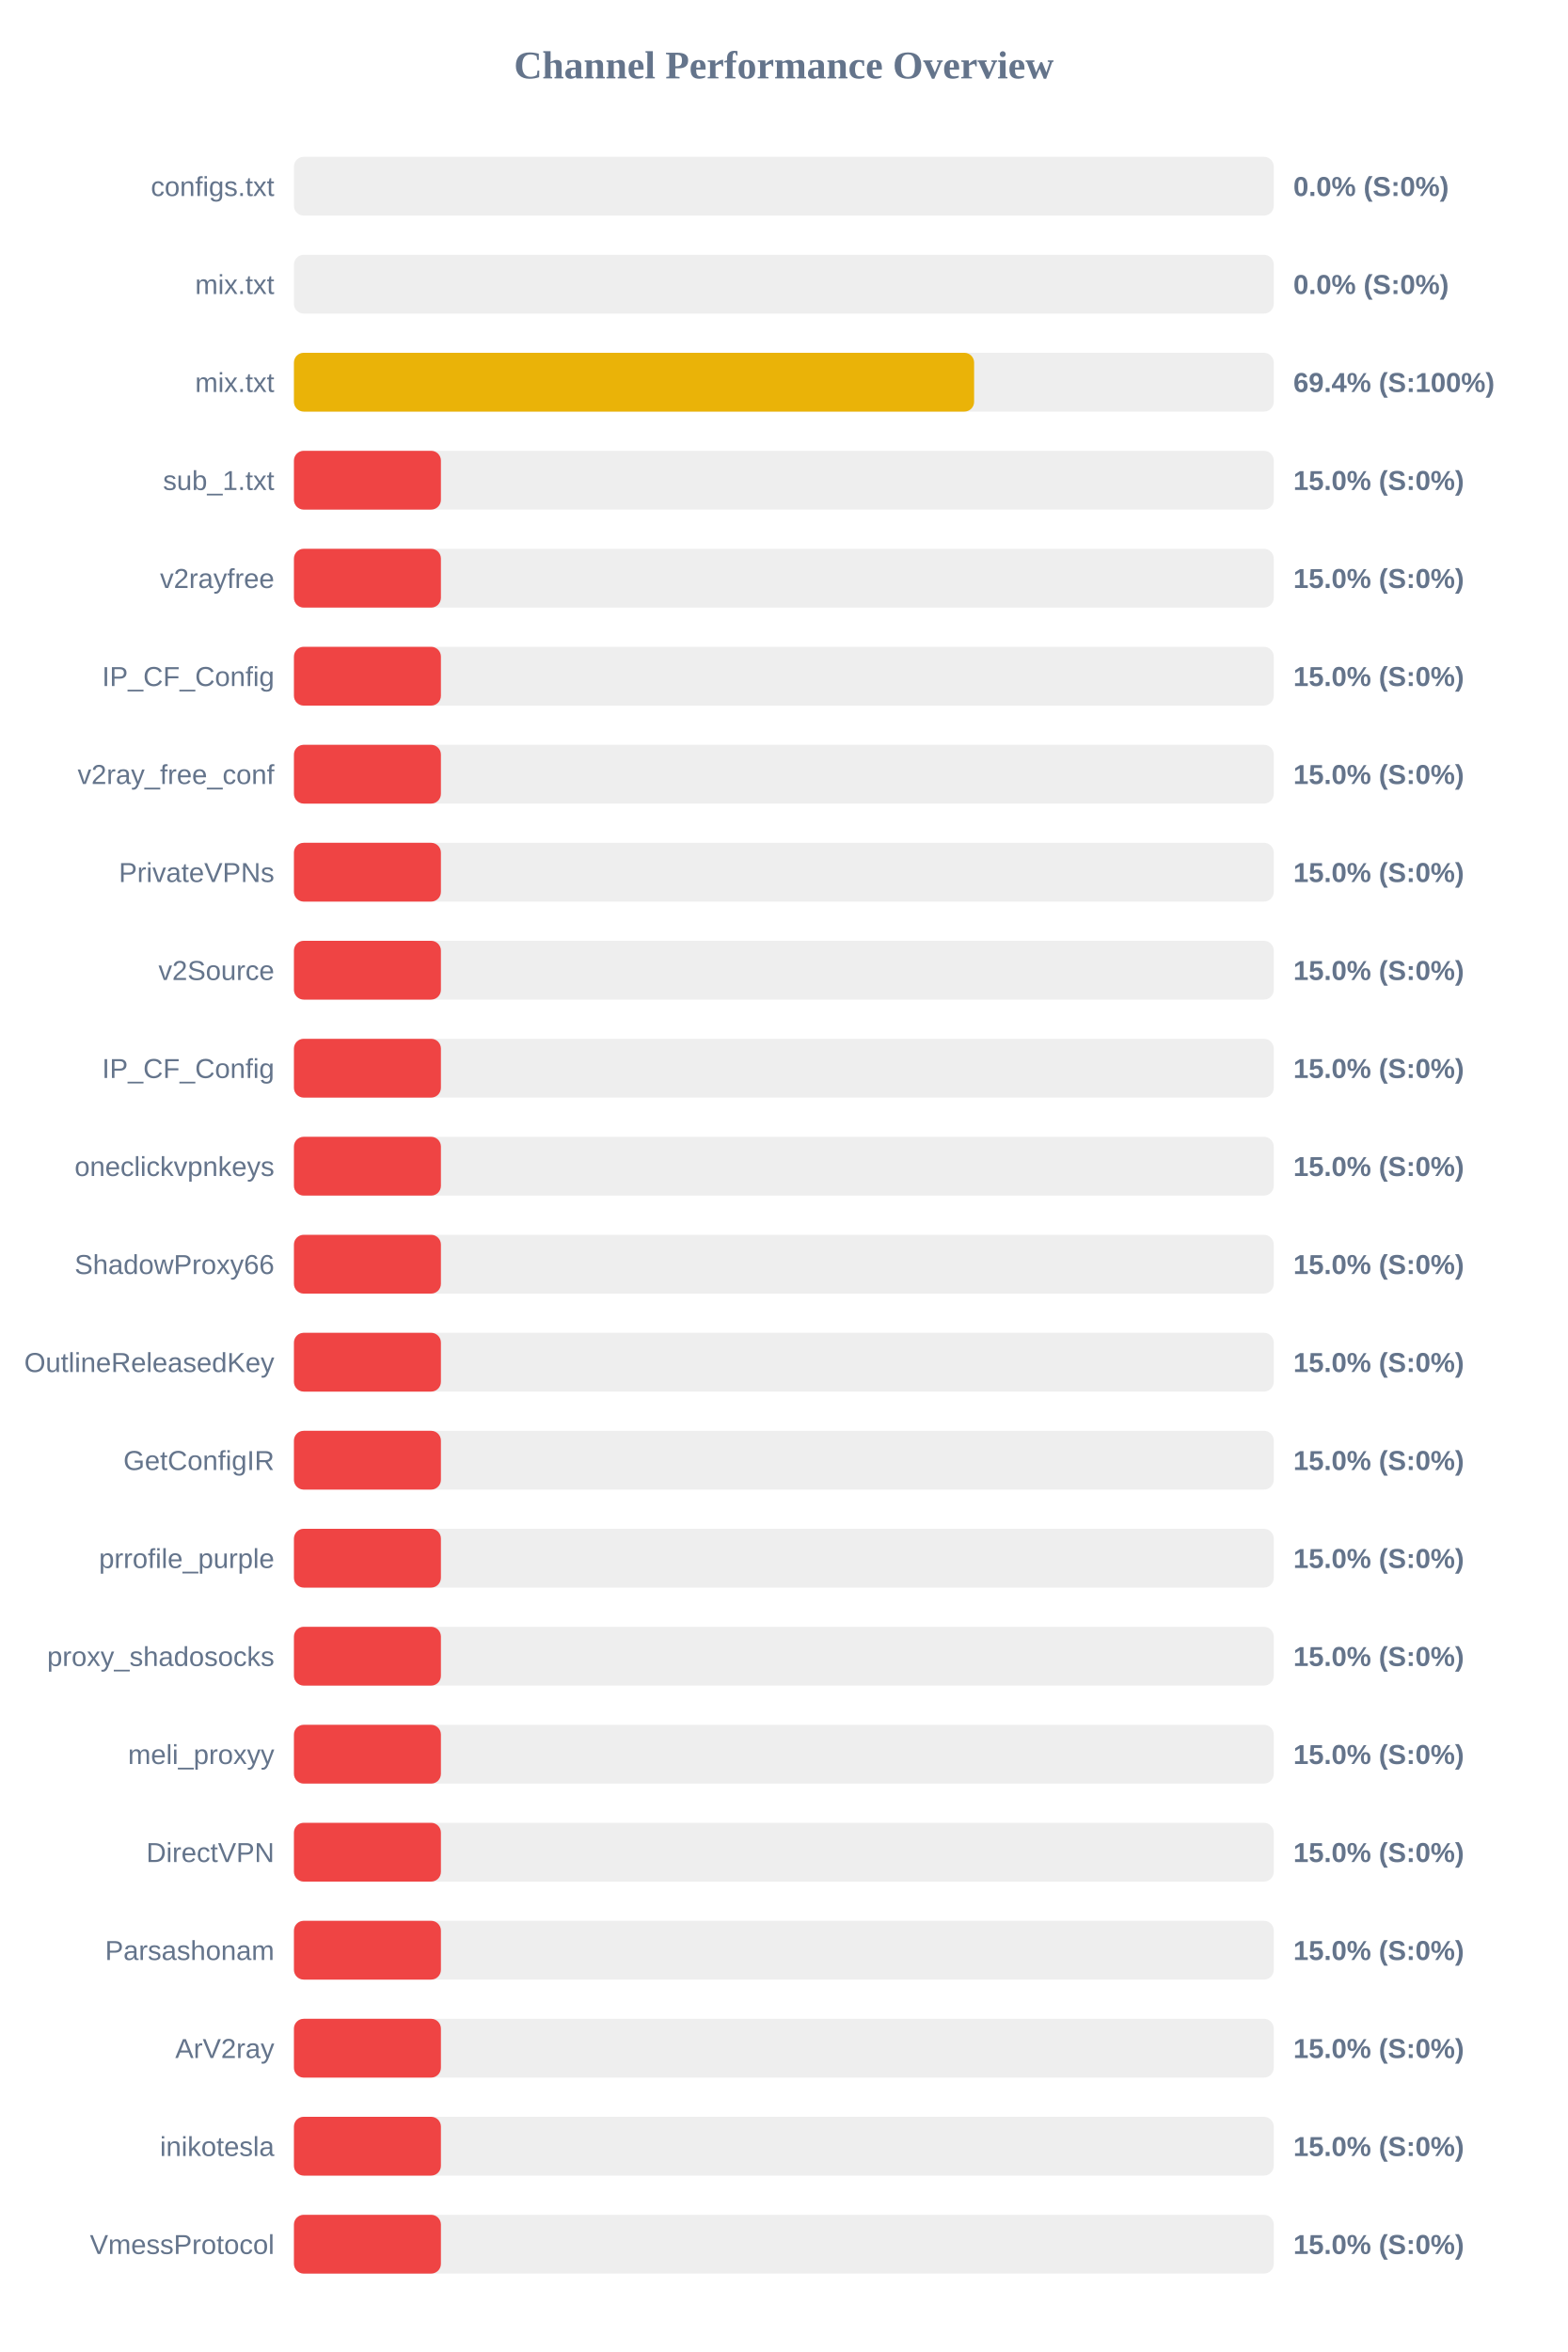
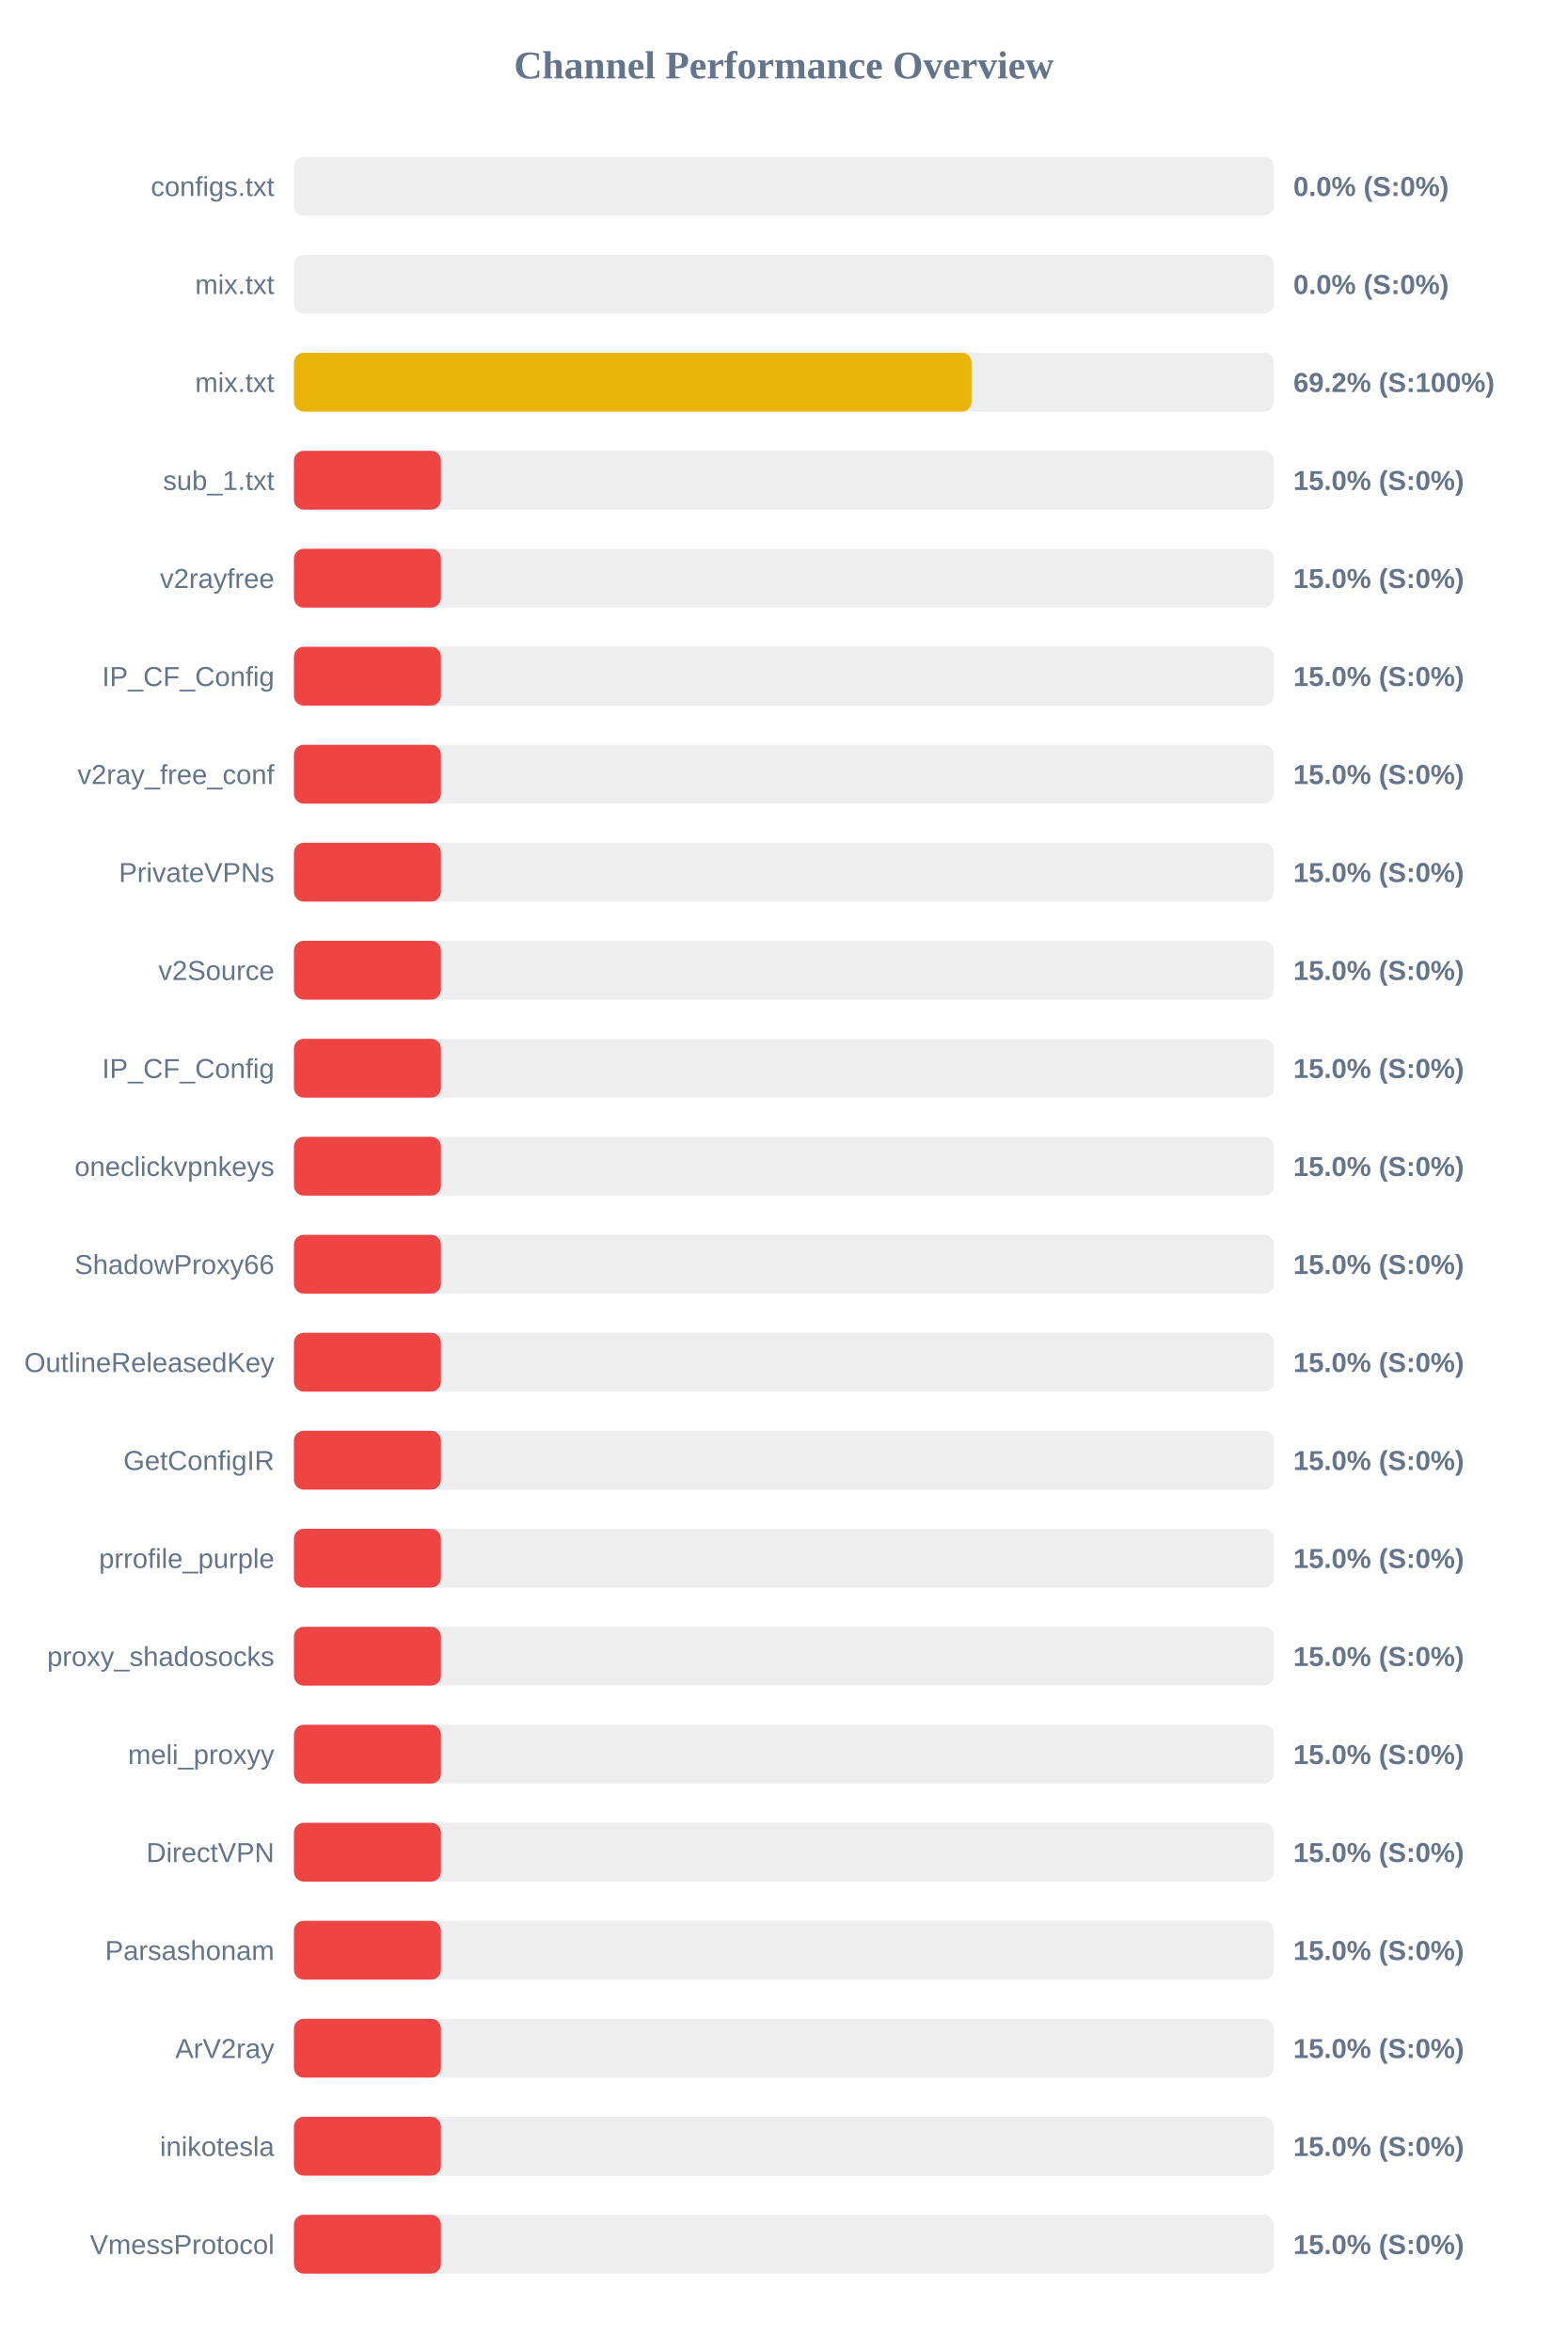
<svg xmlns="http://www.w3.org/2000/svg" width="800" height="1200" version="1.1">
  <style>
        .row { font: 14px Arial; fill: #64748b; }
        .score { font: bold 14px Arial; fill: #64748b; }
    </style>
  <text x="400" y="40" text-anchor="middle" font-size="20px" font-weight="bold" fill="#64748b">Channel Performance Overview</text>
  <rect x="150" y="80" width="500" height="30" fill="#eee" rx="5" />
  <rect x="150" y="80" width="0.0" height="30" fill="#ef4444" rx="5" />
  <text x="140" y="100" text-anchor="end" class="row">configs.txt</text>
  <text x="660" y="100" text-anchor="start" class="score">0.0% (S:0%)</text>
  <rect x="150" y="130" width="500" height="30" fill="#eee" rx="5" />
  <rect x="150" y="130" width="0.0" height="30" fill="#ef4444" rx="5" />
  <text x="140" y="150" text-anchor="end" class="row">mix.txt</text>
  <text x="660" y="150" text-anchor="start" class="score">0.0% (S:0%)</text>
  <rect x="150" y="180" width="500" height="30" fill="#eee" rx="5" />
-   <rect x="150" y="180" width="347.1" height="30" fill="#eab308" rx="5" />
+   <rect x="150" y="180" width="345.8" height="30" fill="#eab308" rx="5" />
  <text x="140" y="200" text-anchor="end" class="row">mix.txt</text>
-   <text x="660" y="200" text-anchor="start" class="score">69.4% (S:100%)</text>
+   <text x="660" y="200" text-anchor="start" class="score">69.2% (S:100%)</text>
  <rect x="150" y="230" width="500" height="30" fill="#eee" rx="5" />
  <rect x="150" y="230" width="75.0" height="30" fill="#ef4444" rx="5" />
  <text x="140" y="250" text-anchor="end" class="row">sub_1.txt</text>
  <text x="660" y="250" text-anchor="start" class="score">15.0% (S:0%)</text>
  <rect x="150" y="280" width="500" height="30" fill="#eee" rx="5" />
  <rect x="150" y="280" width="75.0" height="30" fill="#ef4444" rx="5" />
  <text x="140" y="300" text-anchor="end" class="row">v2rayfree</text>
  <text x="660" y="300" text-anchor="start" class="score">15.0% (S:0%)</text>
  <rect x="150" y="330" width="500" height="30" fill="#eee" rx="5" />
  <rect x="150" y="330" width="75.0" height="30" fill="#ef4444" rx="5" />
  <text x="140" y="350" text-anchor="end" class="row">IP_CF_Config</text>
  <text x="660" y="350" text-anchor="start" class="score">15.0% (S:0%)</text>
  <rect x="150" y="380" width="500" height="30" fill="#eee" rx="5" />
  <rect x="150" y="380" width="75.0" height="30" fill="#ef4444" rx="5" />
  <text x="140" y="400" text-anchor="end" class="row">v2ray_free_conf</text>
  <text x="660" y="400" text-anchor="start" class="score">15.0% (S:0%)</text>
  <rect x="150" y="430" width="500" height="30" fill="#eee" rx="5" />
  <rect x="150" y="430" width="75.0" height="30" fill="#ef4444" rx="5" />
  <text x="140" y="450" text-anchor="end" class="row">PrivateVPNs</text>
  <text x="660" y="450" text-anchor="start" class="score">15.0% (S:0%)</text>
  <rect x="150" y="480" width="500" height="30" fill="#eee" rx="5" />
  <rect x="150" y="480" width="75.0" height="30" fill="#ef4444" rx="5" />
  <text x="140" y="500" text-anchor="end" class="row">v2Source</text>
  <text x="660" y="500" text-anchor="start" class="score">15.0% (S:0%)</text>
  <rect x="150" y="530" width="500" height="30" fill="#eee" rx="5" />
  <rect x="150" y="530" width="75.0" height="30" fill="#ef4444" rx="5" />
  <text x="140" y="550" text-anchor="end" class="row">IP_CF_Config</text>
  <text x="660" y="550" text-anchor="start" class="score">15.0% (S:0%)</text>
  <rect x="150" y="580" width="500" height="30" fill="#eee" rx="5" />
  <rect x="150" y="580" width="75.0" height="30" fill="#ef4444" rx="5" />
  <text x="140" y="600" text-anchor="end" class="row">oneclickvpnkeys</text>
  <text x="660" y="600" text-anchor="start" class="score">15.0% (S:0%)</text>
  <rect x="150" y="630" width="500" height="30" fill="#eee" rx="5" />
  <rect x="150" y="630" width="75.0" height="30" fill="#ef4444" rx="5" />
  <text x="140" y="650" text-anchor="end" class="row">ShadowProxy66</text>
  <text x="660" y="650" text-anchor="start" class="score">15.0% (S:0%)</text>
  <rect x="150" y="680" width="500" height="30" fill="#eee" rx="5" />
  <rect x="150" y="680" width="75.0" height="30" fill="#ef4444" rx="5" />
  <text x="140" y="700" text-anchor="end" class="row">OutlineReleasedKey</text>
  <text x="660" y="700" text-anchor="start" class="score">15.0% (S:0%)</text>
  <rect x="150" y="730" width="500" height="30" fill="#eee" rx="5" />
  <rect x="150" y="730" width="75.0" height="30" fill="#ef4444" rx="5" />
  <text x="140" y="750" text-anchor="end" class="row">GetConfigIR</text>
  <text x="660" y="750" text-anchor="start" class="score">15.0% (S:0%)</text>
  <rect x="150" y="780" width="500" height="30" fill="#eee" rx="5" />
  <rect x="150" y="780" width="75.0" height="30" fill="#ef4444" rx="5" />
  <text x="140" y="800" text-anchor="end" class="row">prrofile_purple</text>
  <text x="660" y="800" text-anchor="start" class="score">15.0% (S:0%)</text>
  <rect x="150" y="830" width="500" height="30" fill="#eee" rx="5" />
  <rect x="150" y="830" width="75.0" height="30" fill="#ef4444" rx="5" />
  <text x="140" y="850" text-anchor="end" class="row">proxy_shadosocks</text>
  <text x="660" y="850" text-anchor="start" class="score">15.0% (S:0%)</text>
  <rect x="150" y="880" width="500" height="30" fill="#eee" rx="5" />
  <rect x="150" y="880" width="75.0" height="30" fill="#ef4444" rx="5" />
  <text x="140" y="900" text-anchor="end" class="row">meli_proxyy</text>
  <text x="660" y="900" text-anchor="start" class="score">15.0% (S:0%)</text>
  <rect x="150" y="930" width="500" height="30" fill="#eee" rx="5" />
  <rect x="150" y="930" width="75.0" height="30" fill="#ef4444" rx="5" />
  <text x="140" y="950" text-anchor="end" class="row">DirectVPN</text>
  <text x="660" y="950" text-anchor="start" class="score">15.0% (S:0%)</text>
  <rect x="150" y="980" width="500" height="30" fill="#eee" rx="5" />
  <rect x="150" y="980" width="75.0" height="30" fill="#ef4444" rx="5" />
  <text x="140" y="1000" text-anchor="end" class="row">Parsashonam</text>
  <text x="660" y="1000" text-anchor="start" class="score">15.0% (S:0%)</text>
  <rect x="150" y="1030" width="500" height="30" fill="#eee" rx="5" />
  <rect x="150" y="1030" width="75.0" height="30" fill="#ef4444" rx="5" />
  <text x="140" y="1050" text-anchor="end" class="row">ArV2ray</text>
  <text x="660" y="1050" text-anchor="start" class="score">15.0% (S:0%)</text>
  <rect x="150" y="1080" width="500" height="30" fill="#eee" rx="5" />
  <rect x="150" y="1080" width="75.0" height="30" fill="#ef4444" rx="5" />
  <text x="140" y="1100" text-anchor="end" class="row">inikotesla</text>
  <text x="660" y="1100" text-anchor="start" class="score">15.0% (S:0%)</text>
  <rect x="150" y="1130" width="500" height="30" fill="#eee" rx="5" />
  <rect x="150" y="1130" width="75.0" height="30" fill="#ef4444" rx="5" />
  <text x="140" y="1150" text-anchor="end" class="row">VmessProtocol</text>
  <text x="660" y="1150" text-anchor="start" class="score">15.0% (S:0%)</text>
</svg>
